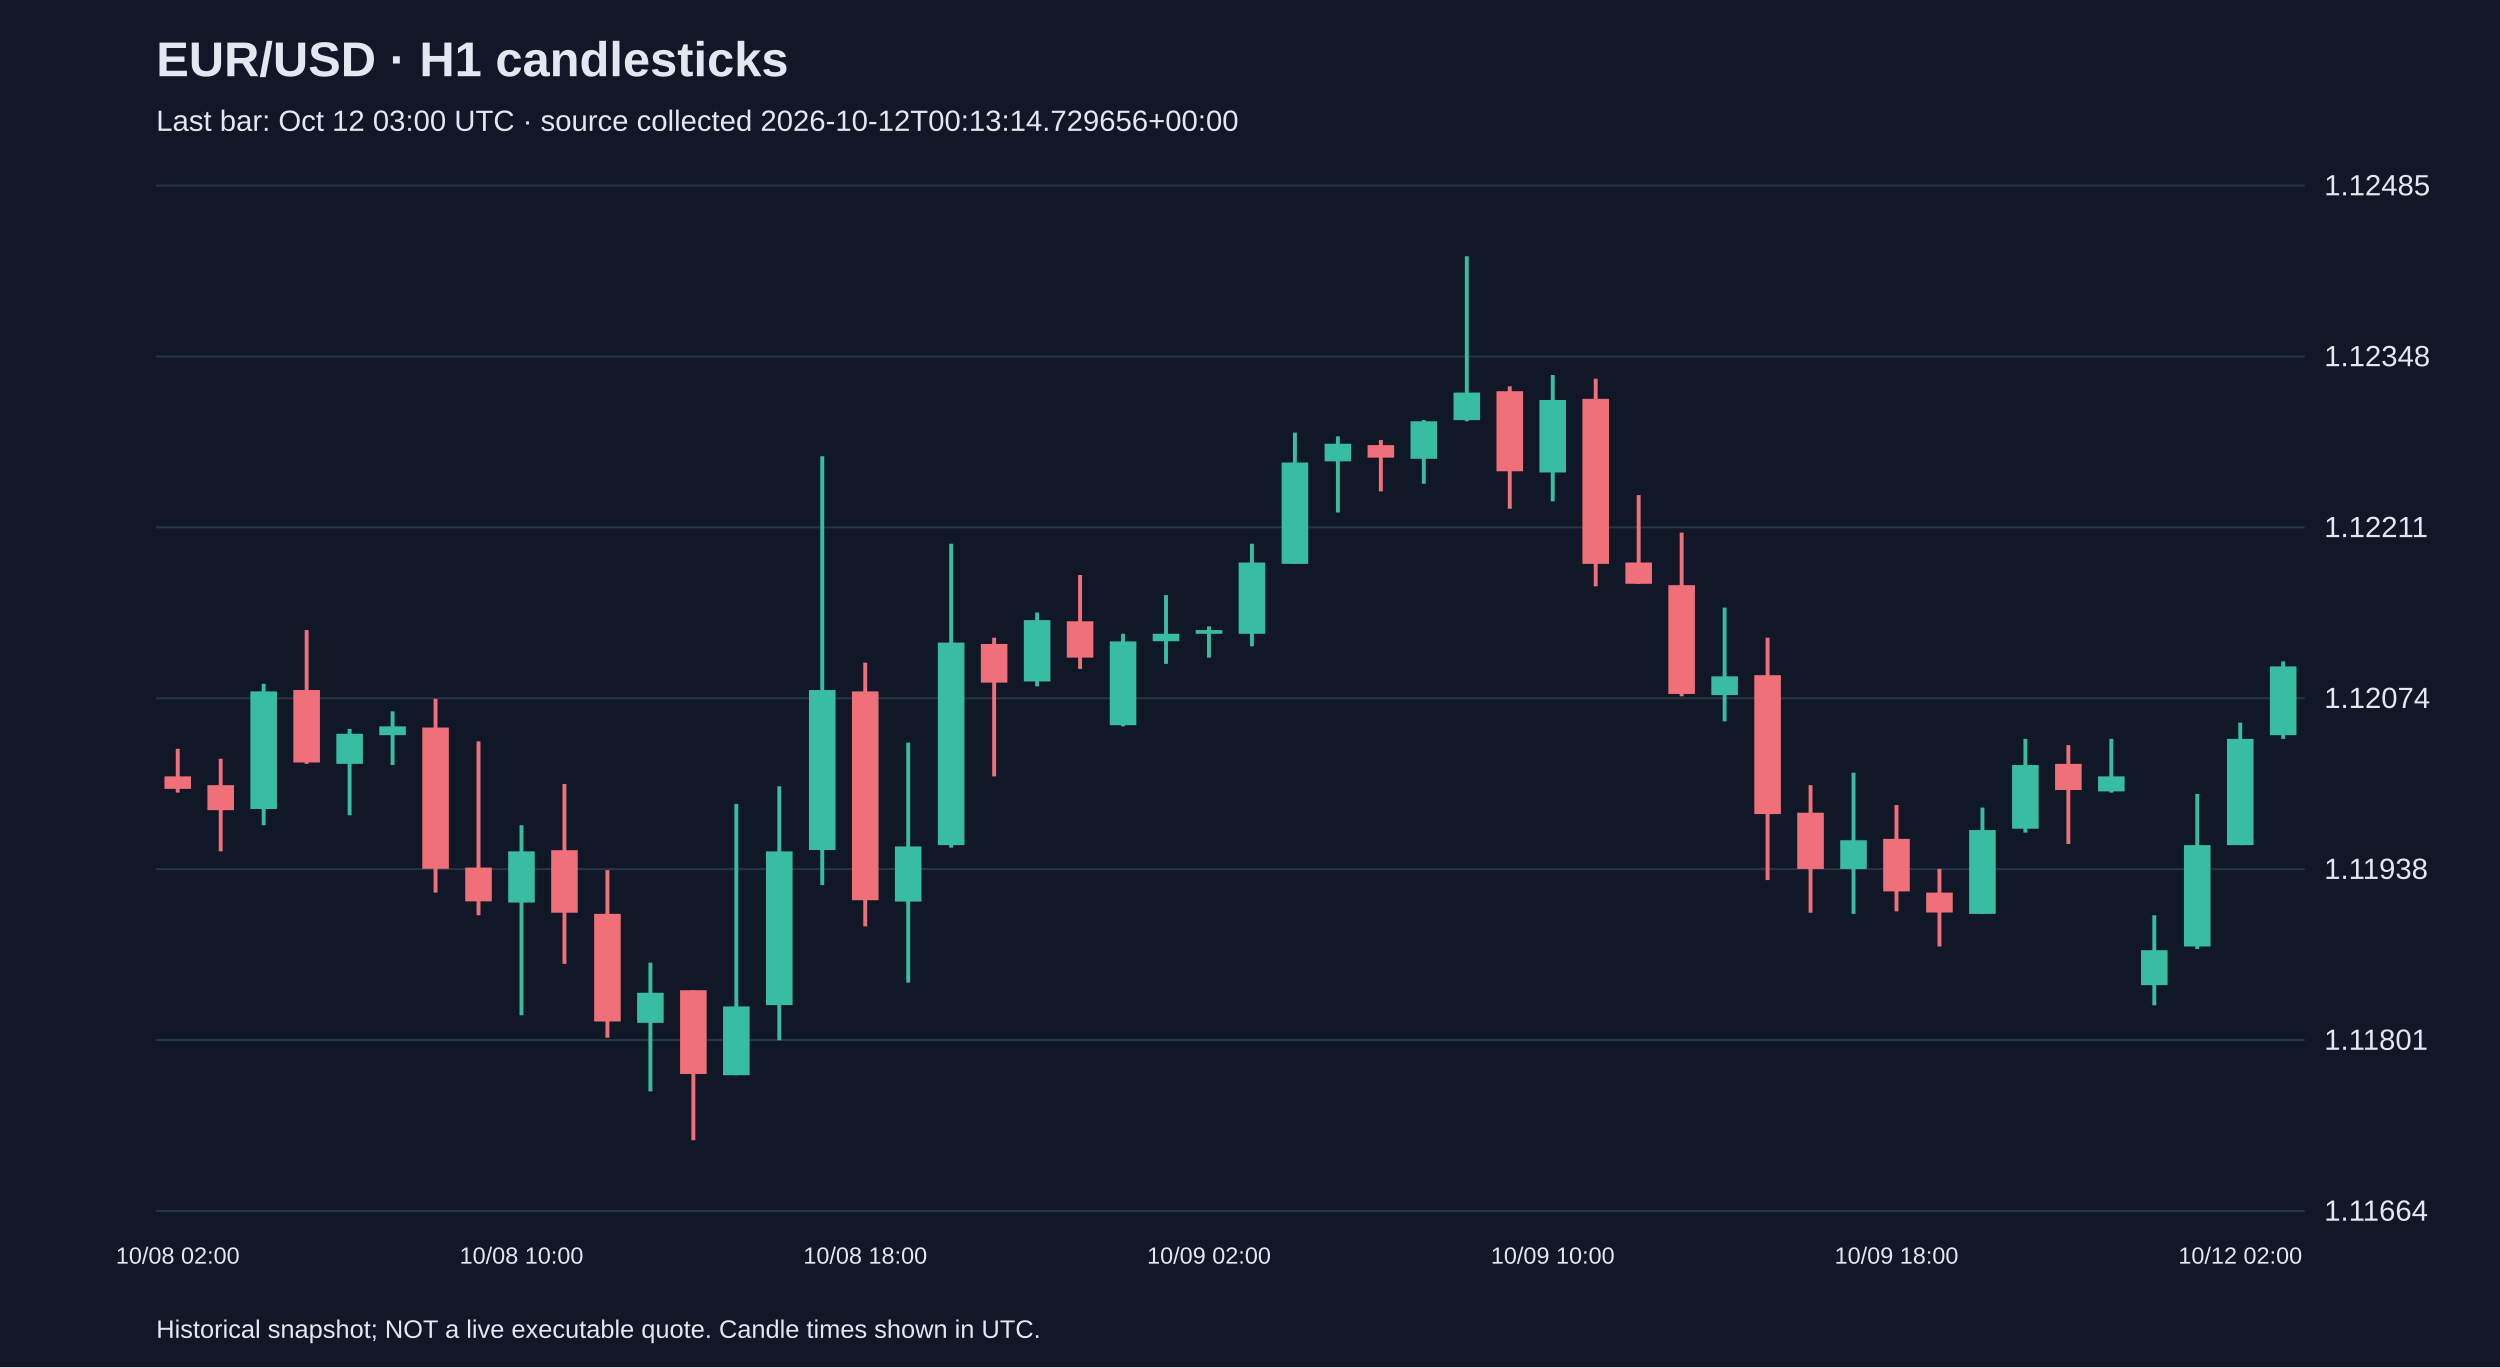
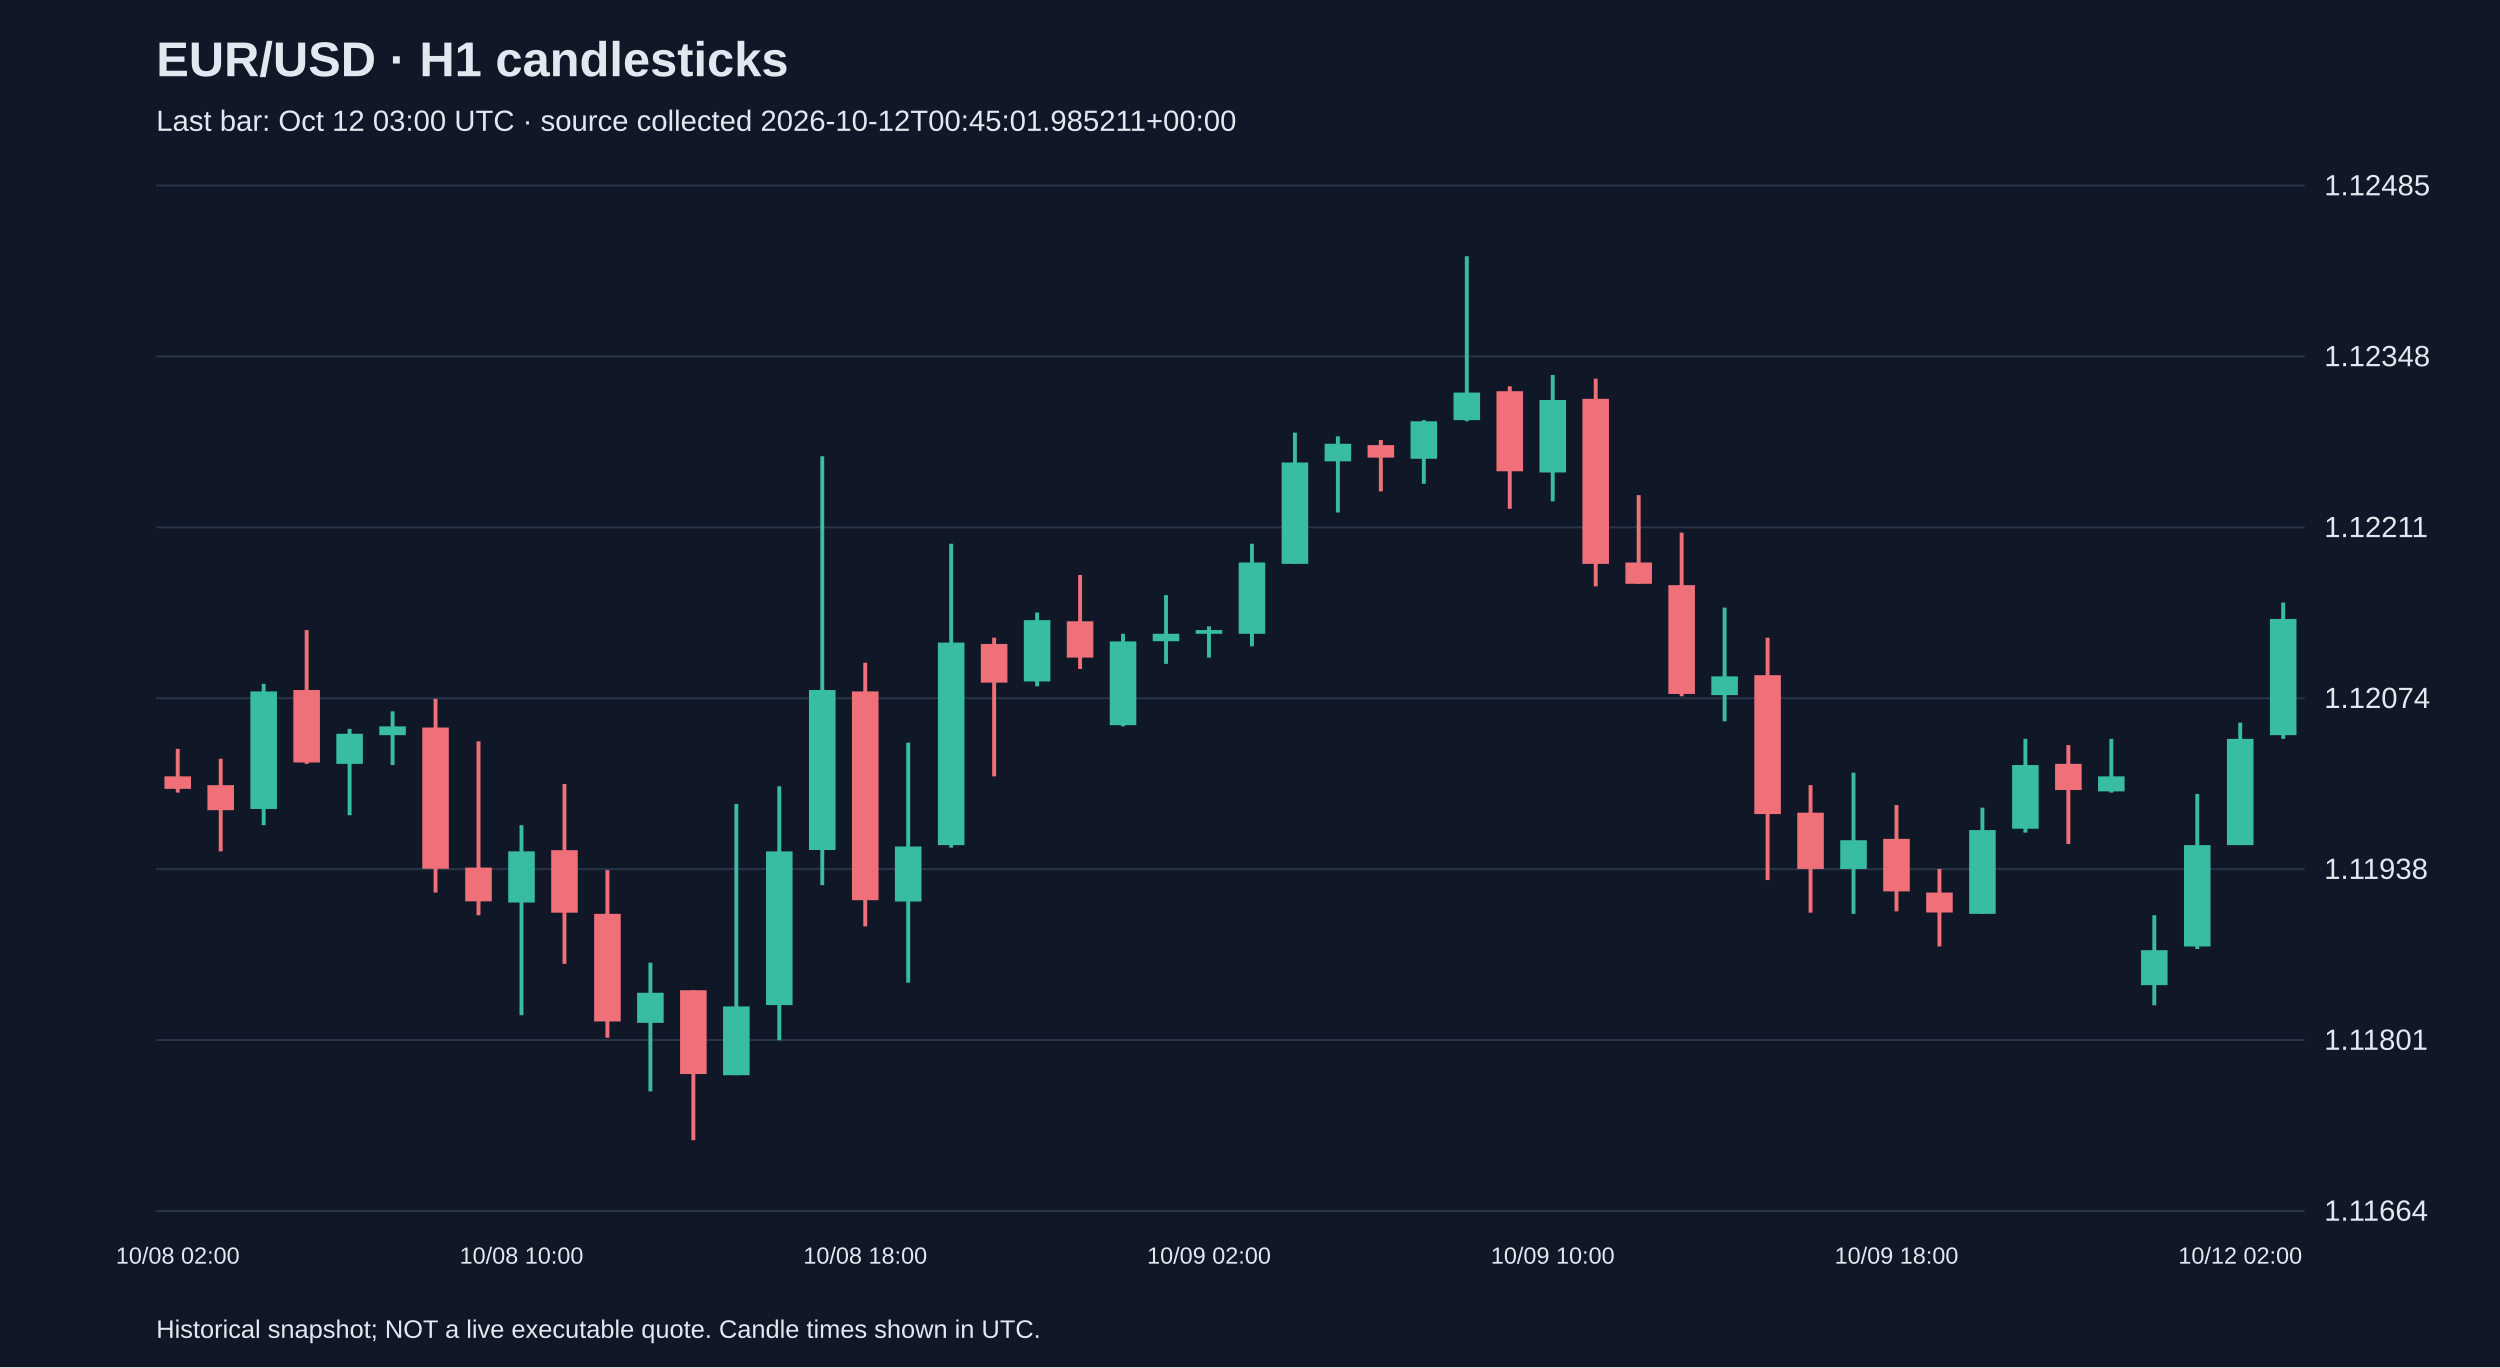
<svg xmlns="http://www.w3.org/2000/svg" viewBox="0 0 1280 700">
  <rect width="100%" height="100%" fill="#101827" />
  <style>text{font-family:Arial,sans-serif;fill:#e2e8f0}</style>
  <text x="80" y="39" font-size="25" font-weight="bold">EUR/USD · H1 candlesticks</text>
-   <text x="80" y="67" font-size="15" fill="#a6b1c5">Last bar: Oct 12 03:00 UTC · source collected 2026-10-12T00:13:14.729656+00:00</text>
+   <text x="80" y="67" font-size="15" fill="#a6b1c5">Last bar: Oct 12 03:00 UTC · source collected 2026-10-12T00:45:01.985211+00:00</text>
  <line x1="80" y1="620.0" x2="1180" y2="620.0" stroke="#283548" />
  <text x="1190" y="625.0" font-size="15">1.11664</text>
  <line x1="80" y1="532.5" x2="1180" y2="532.5" stroke="#283548" />
  <text x="1190" y="537.5" font-size="15">1.11801</text>
  <line x1="80" y1="445.0" x2="1180" y2="445.0" stroke="#283548" />
  <text x="1190" y="450.0" font-size="15">1.11938</text>
  <line x1="80" y1="357.5" x2="1180" y2="357.5" stroke="#283548" />
  <text x="1190" y="362.5" font-size="15">1.12074</text>
  <line x1="80" y1="270.0" x2="1180" y2="270.0" stroke="#283548" />
  <text x="1190" y="275.0" font-size="15">1.12211</text>
  <line x1="80" y1="182.5" x2="1180" y2="182.5" stroke="#283548" />
  <text x="1190" y="187.5" font-size="15">1.12348</text>
  <line x1="80" y1="95.0" x2="1180" y2="95.0" stroke="#283548" />
  <text x="1190" y="100.0" font-size="15">1.12485</text>
  <line x1="91.0" y1="383.4" x2="91.0" y2="405.8" stroke="#f07079" stroke-width="2" />
  <rect x="84.2" y="397.5" width="13.6" height="6.4" fill="#f07079" />
  <text x="91.0" y="647" text-anchor="middle" font-size="12">10/08 02:00</text>
  <line x1="113.0" y1="388.5" x2="113.0" y2="435.9" stroke="#f07079" stroke-width="2" />
  <rect x="106.2" y="402.0" width="13.6" height="12.8" fill="#f07079" />
  <line x1="135.0" y1="350.1" x2="135.0" y2="422.5" stroke="#38bca2" stroke-width="2" />
  <rect x="128.2" y="354.0" width="13.6" height="60.2" fill="#38bca2" />
  <line x1="157.0" y1="322.6" x2="157.0" y2="391.1" stroke="#f07079" stroke-width="2" />
  <rect x="150.2" y="353.3" width="13.6" height="37.1" fill="#f07079" />
  <line x1="179.0" y1="373.2" x2="179.0" y2="417.4" stroke="#38bca2" stroke-width="2" />
  <rect x="172.2" y="375.7" width="13.6" height="15.4" fill="#38bca2" />
  <line x1="201.0" y1="364.2" x2="201.0" y2="391.7" stroke="#38bca2" stroke-width="2" />
  <rect x="194.2" y="371.9" width="13.6" height="4.5" fill="#38bca2" />
  <line x1="223.0" y1="357.8" x2="223.0" y2="457.0" stroke="#f07079" stroke-width="2" />
  <rect x="216.2" y="372.5" width="13.6" height="72.3" fill="#f07079" />
  <line x1="245.0" y1="379.6" x2="245.0" y2="468.6" stroke="#f07079" stroke-width="2" />
  <rect x="238.2" y="444.2" width="13.6" height="17.3" fill="#f07079" />
  <line x1="267.0" y1="422.5" x2="267.0" y2="519.8" stroke="#38bca2" stroke-width="2" />
  <rect x="260.2" y="435.9" width="13.6" height="26.2" fill="#38bca2" />
  <text x="267.0" y="647" text-anchor="middle" font-size="12">10/08 10:00</text>
  <line x1="289.0" y1="401.4" x2="289.0" y2="493.5" stroke="#f07079" stroke-width="2" />
  <rect x="282.2" y="435.3" width="13.6" height="32.0" fill="#f07079" />
  <line x1="311.0" y1="445.5" x2="311.0" y2="531.3" stroke="#f07079" stroke-width="2" />
  <rect x="304.2" y="467.9" width="13.6" height="55.1" fill="#f07079" />
  <line x1="333.0" y1="492.9" x2="333.0" y2="558.8" stroke="#38bca2" stroke-width="2" />
  <rect x="326.2" y="508.3" width="13.6" height="15.4" fill="#38bca2" />
  <line x1="355.0" y1="507.0" x2="355.0" y2="583.8" stroke="#f07079" stroke-width="2" />
  <rect x="348.2" y="507.0" width="13.6" height="42.9" fill="#f07079" />
  <line x1="377.0" y1="411.6" x2="377.0" y2="550.5" stroke="#38bca2" stroke-width="2" />
  <rect x="370.2" y="515.3" width="13.6" height="35.2" fill="#38bca2" />
  <line x1="399.0" y1="402.6" x2="399.0" y2="532.6" stroke="#38bca2" stroke-width="2" />
  <rect x="392.2" y="435.9" width="13.6" height="78.7" fill="#38bca2" />
  <line x1="421.0" y1="233.6" x2="421.0" y2="453.2" stroke="#38bca2" stroke-width="2" />
  <rect x="414.2" y="353.3" width="13.6" height="81.9" fill="#38bca2" />
  <line x1="443.0" y1="339.3" x2="443.0" y2="474.3" stroke="#f07079" stroke-width="2" />
  <rect x="436.2" y="354.0" width="13.6" height="106.9" fill="#f07079" />
  <text x="443.0" y="647" text-anchor="middle" font-size="12">10/08 18:00</text>
  <line x1="465.0" y1="380.2" x2="465.0" y2="503.1" stroke="#38bca2" stroke-width="2" />
  <rect x="458.2" y="433.4" width="13.6" height="28.2" fill="#38bca2" />
  <line x1="487.0" y1="278.4" x2="487.0" y2="434.0" stroke="#38bca2" stroke-width="2" />
  <rect x="480.2" y="329.0" width="13.6" height="103.7" fill="#38bca2" />
  <line x1="509.0" y1="326.5" x2="509.0" y2="397.5" stroke="#f07079" stroke-width="2" />
  <rect x="502.2" y="329.7" width="13.6" height="19.8" fill="#f07079" />
  <line x1="531.0" y1="313.6" x2="531.0" y2="351.4" stroke="#38bca2" stroke-width="2" />
  <rect x="524.2" y="317.5" width="13.6" height="31.4" fill="#38bca2" />
  <line x1="553.0" y1="294.4" x2="553.0" y2="342.5" stroke="#f07079" stroke-width="2" />
  <rect x="546.2" y="318.1" width="13.6" height="18.6" fill="#f07079" />
  <line x1="575.0" y1="324.5" x2="575.0" y2="371.9" stroke="#38bca2" stroke-width="2" />
  <rect x="568.2" y="328.4" width="13.6" height="42.9" fill="#38bca2" />
  <line x1="597.0" y1="304.7" x2="597.0" y2="339.9" stroke="#38bca2" stroke-width="2" />
  <rect x="590.2" y="324.5" width="13.6" height="3.8" fill="#38bca2" />
  <line x1="619.0" y1="320.7" x2="619.0" y2="336.7" stroke="#38bca2" stroke-width="2" />
  <rect x="612.2" y="322.6" width="13.6" height="1.9" fill="#38bca2" />
  <text x="619.0" y="647" text-anchor="middle" font-size="12">10/09 02:00</text>
  <line x1="641.0" y1="278.4" x2="641.0" y2="330.9" stroke="#38bca2" stroke-width="2" />
  <rect x="634.2" y="288.0" width="13.6" height="36.5" fill="#38bca2" />
  <line x1="663.0" y1="221.5" x2="663.0" y2="288.7" stroke="#38bca2" stroke-width="2" />
  <rect x="656.2" y="236.8" width="13.6" height="51.9" fill="#38bca2" />
  <line x1="685.0" y1="223.4" x2="685.0" y2="262.4" stroke="#38bca2" stroke-width="2" />
  <rect x="678.2" y="227.2" width="13.6" height="9.0" fill="#38bca2" />
  <line x1="707.0" y1="225.3" x2="707.0" y2="251.6" stroke="#f07079" stroke-width="2" />
  <rect x="700.2" y="227.9" width="13.6" height="6.4" fill="#f07079" />
  <line x1="729.0" y1="215.1" x2="729.0" y2="247.7" stroke="#38bca2" stroke-width="2" />
  <rect x="722.2" y="215.7" width="13.6" height="19.2" fill="#38bca2" />
  <line x1="751.0" y1="131.2" x2="751.0" y2="215.7" stroke="#38bca2" stroke-width="2" />
  <rect x="744.2" y="201.0" width="13.6" height="14.1" fill="#38bca2" />
  <line x1="773.0" y1="197.8" x2="773.0" y2="260.5" stroke="#f07079" stroke-width="2" />
  <rect x="766.2" y="200.3" width="13.6" height="41.0" fill="#f07079" />
  <line x1="795.0" y1="192.0" x2="795.0" y2="256.7" stroke="#38bca2" stroke-width="2" />
  <rect x="788.2" y="204.8" width="13.6" height="37.1" fill="#38bca2" />
  <text x="795.0" y="647" text-anchor="middle" font-size="12">10/09 10:00</text>
  <line x1="817.0" y1="193.9" x2="817.0" y2="300.2" stroke="#f07079" stroke-width="2" />
  <rect x="810.2" y="204.2" width="13.6" height="84.5" fill="#f07079" />
  <line x1="839.0" y1="253.5" x2="839.0" y2="298.9" stroke="#f07079" stroke-width="2" />
  <rect x="832.2" y="288.0" width="13.6" height="10.9" fill="#f07079" />
  <line x1="861.0" y1="272.7" x2="861.0" y2="356.5" stroke="#f07079" stroke-width="2" />
  <rect x="854.2" y="299.6" width="13.6" height="55.7" fill="#f07079" />
  <line x1="883.0" y1="311.1" x2="883.0" y2="369.3" stroke="#38bca2" stroke-width="2" />
  <rect x="876.2" y="346.3" width="13.6" height="9.6" fill="#38bca2" />
  <line x1="905.0" y1="326.5" x2="905.0" y2="450.6" stroke="#f07079" stroke-width="2" />
  <rect x="898.2" y="345.7" width="13.6" height="71.1" fill="#f07079" />
  <line x1="927.0" y1="402.0" x2="927.0" y2="467.3" stroke="#f07079" stroke-width="2" />
  <rect x="920.2" y="416.1" width="13.6" height="28.8" fill="#f07079" />
  <line x1="949.0" y1="395.6" x2="949.0" y2="467.9" stroke="#38bca2" stroke-width="2" />
  <rect x="942.2" y="430.2" width="13.6" height="14.7" fill="#38bca2" />
  <line x1="971.0" y1="412.2" x2="971.0" y2="466.6" stroke="#f07079" stroke-width="2" />
  <rect x="964.2" y="429.5" width="13.6" height="26.9" fill="#f07079" />
  <text x="971.0" y="647" text-anchor="middle" font-size="12">10/09 18:00</text>
  <line x1="993.0" y1="444.9" x2="993.0" y2="484.6" stroke="#f07079" stroke-width="2" />
  <rect x="986.2" y="457.0" width="13.6" height="10.2" fill="#f07079" />
  <line x1="1015.0" y1="413.5" x2="1015.0" y2="467.9" stroke="#38bca2" stroke-width="2" />
  <rect x="1008.2" y="425.0" width="13.6" height="42.9" fill="#38bca2" />
  <line x1="1037.0" y1="378.3" x2="1037.0" y2="426.3" stroke="#38bca2" stroke-width="2" />
  <rect x="1030.2" y="391.7" width="13.6" height="32.6" fill="#38bca2" />
  <line x1="1059.0" y1="381.5" x2="1059.0" y2="432.1" stroke="#f07079" stroke-width="2" />
  <rect x="1052.2" y="391.1" width="13.6" height="13.4" fill="#f07079" />
  <line x1="1081.0" y1="378.3" x2="1081.0" y2="405.8" stroke="#38bca2" stroke-width="2" />
  <rect x="1074.2" y="397.5" width="13.6" height="7.7" fill="#38bca2" />
  <line x1="1103.0" y1="468.6" x2="1103.0" y2="514.7" stroke="#38bca2" stroke-width="2" />
  <rect x="1096.2" y="486.5" width="13.6" height="17.9" fill="#38bca2" />
  <line x1="1125.0" y1="406.5" x2="1125.0" y2="485.9" stroke="#38bca2" stroke-width="2" />
  <rect x="1118.2" y="432.7" width="13.6" height="51.9" fill="#38bca2" />
  <line x1="1147.0" y1="370.0" x2="1147.0" y2="432.7" stroke="#38bca2" stroke-width="2" />
  <rect x="1140.2" y="378.3" width="13.6" height="54.4" fill="#38bca2" />
  <text x="1147.0" y="647" text-anchor="middle" font-size="12">10/12 02:00</text>
-   <line x1="1169.0" y1="338.6" x2="1169.0" y2="378.3" stroke="#38bca2" stroke-width="2" />
-   <rect x="1162.2" y="341.2" width="13.6" height="35.2" fill="#38bca2" />
+   <line x1="1169.0" y1="308.5" x2="1169.0" y2="378.3" stroke="#38bca2" stroke-width="2" />
+   <rect x="1162.2" y="316.9" width="13.6" height="59.5" fill="#38bca2" />
  <text x="80" y="685" font-size="13">Historical snapshot; NOT a live executable quote. Candle times shown in UTC.</text>
</svg>
